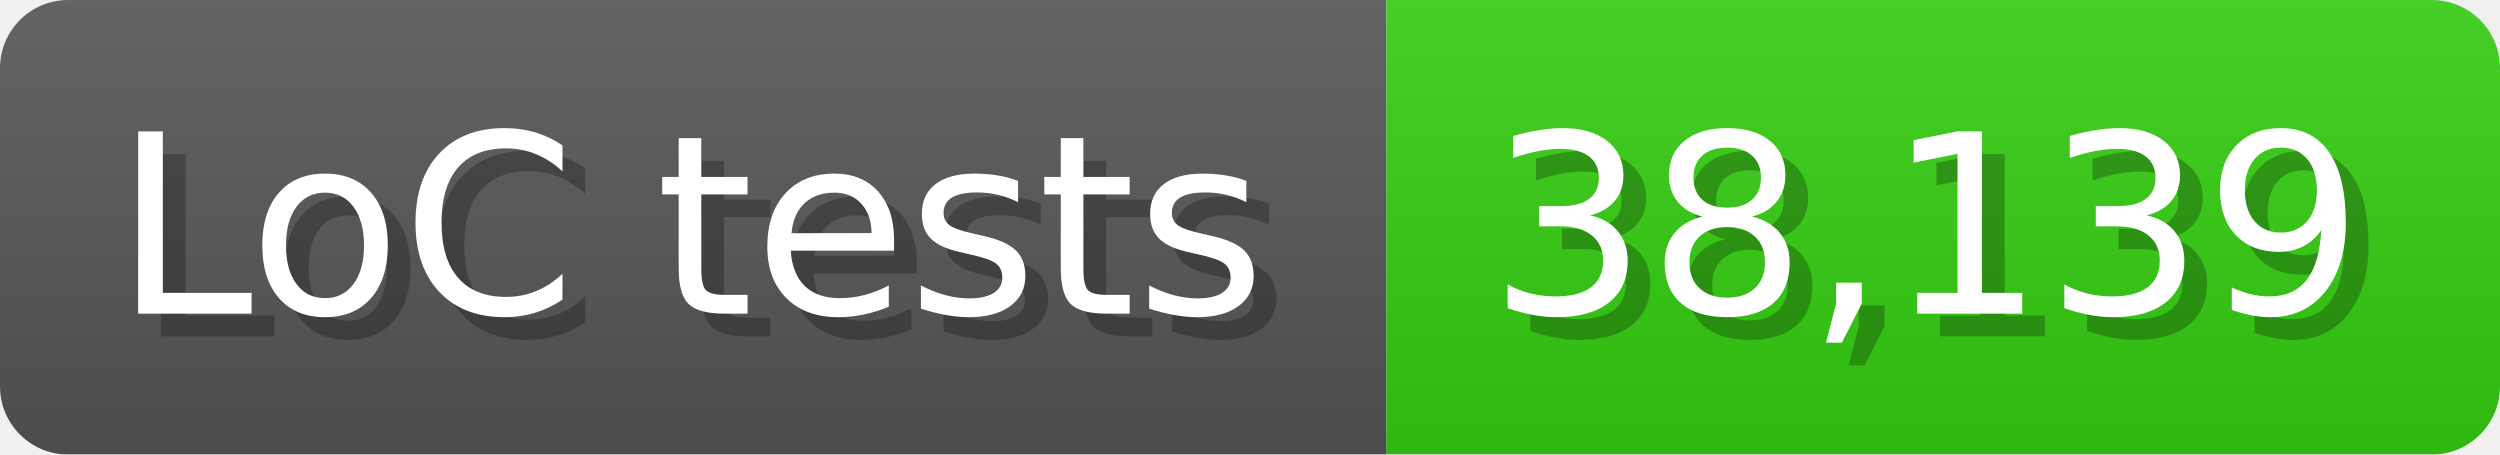
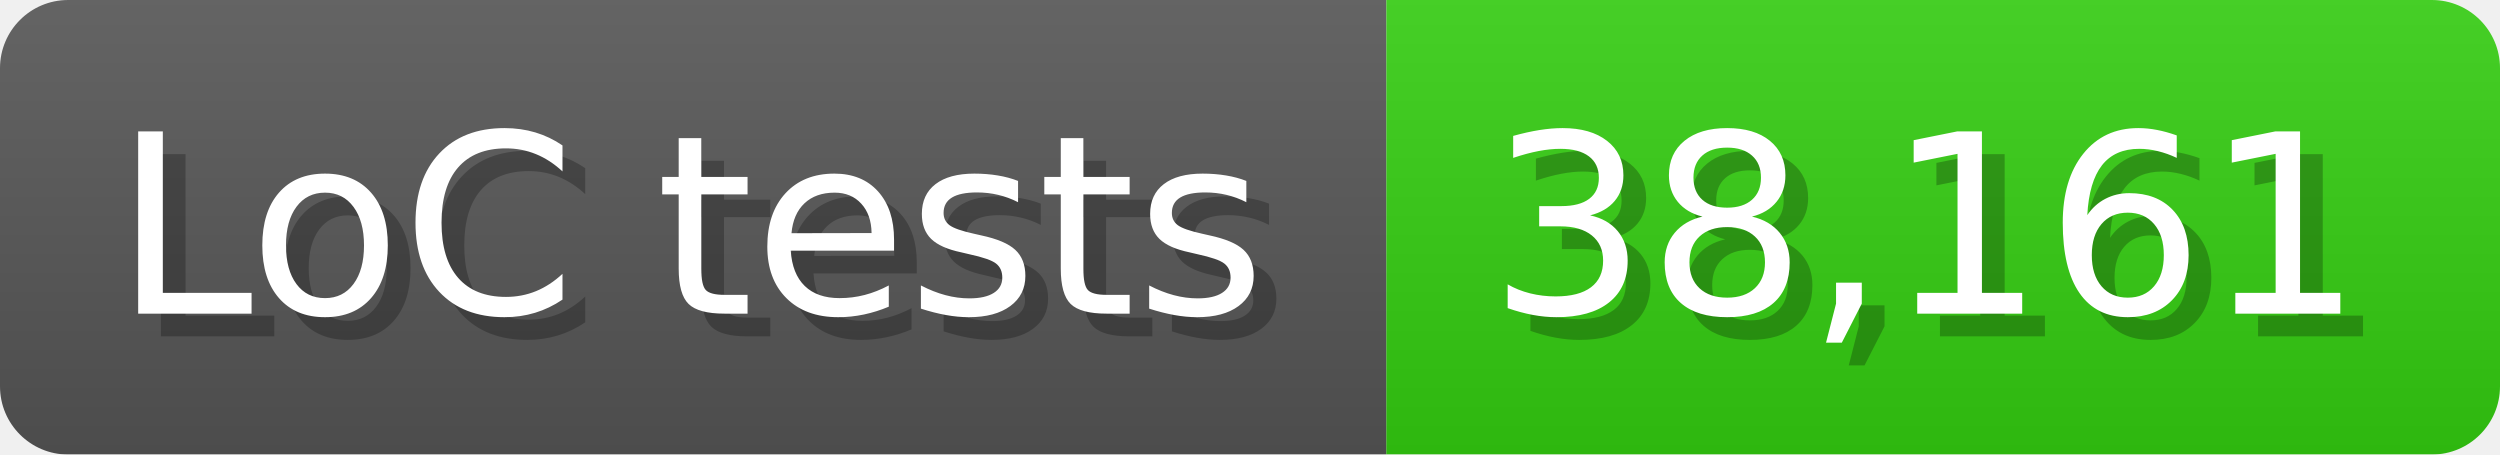
<svg xmlns="http://www.w3.org/2000/svg" width="110" height="20" viewBox="0 0 1100 200">
  <linearGradient id="a" x2="0" y2="100%">
    <stop offset="0" stop-opacity=".1" stop-color="#EEE" />
    <stop offset="1" stop-opacity=".1" />
  </linearGradient>
  <mask id="m">
    <rect width="1100" height="200" rx="30" fill="#FFF" />
  </mask>
  <g mask="url(#m)">
    <rect width="610" height="200" fill="#555" />
    <rect width="490" height="200" fill="#3C1" x="610" />
    <rect width="1100" height="200" fill="url(#a)" />
  </g>
  <g fill="#fff" text-anchor="start" font-family="Verdana,DejaVu Sans,sans-serif" font-size="110">
    <text x="60" y="148" textLength="510" fill="#000" opacity="0.25">LoC tests</text>
    <text x="50" y="138" textLength="510">LoC tests</text>
-     <text x="665" y="148" textLength="390" fill="#000" opacity="0.25">38,139</text>
-     <text x="655" y="138" textLength="390">38,139</text>
+     <text x="665" y="148" textLength="390" fill="#000" opacity="0.25">38,161</text>
+     <text x="655" y="138" textLength="390">38,161</text>
  </g>
</svg>
